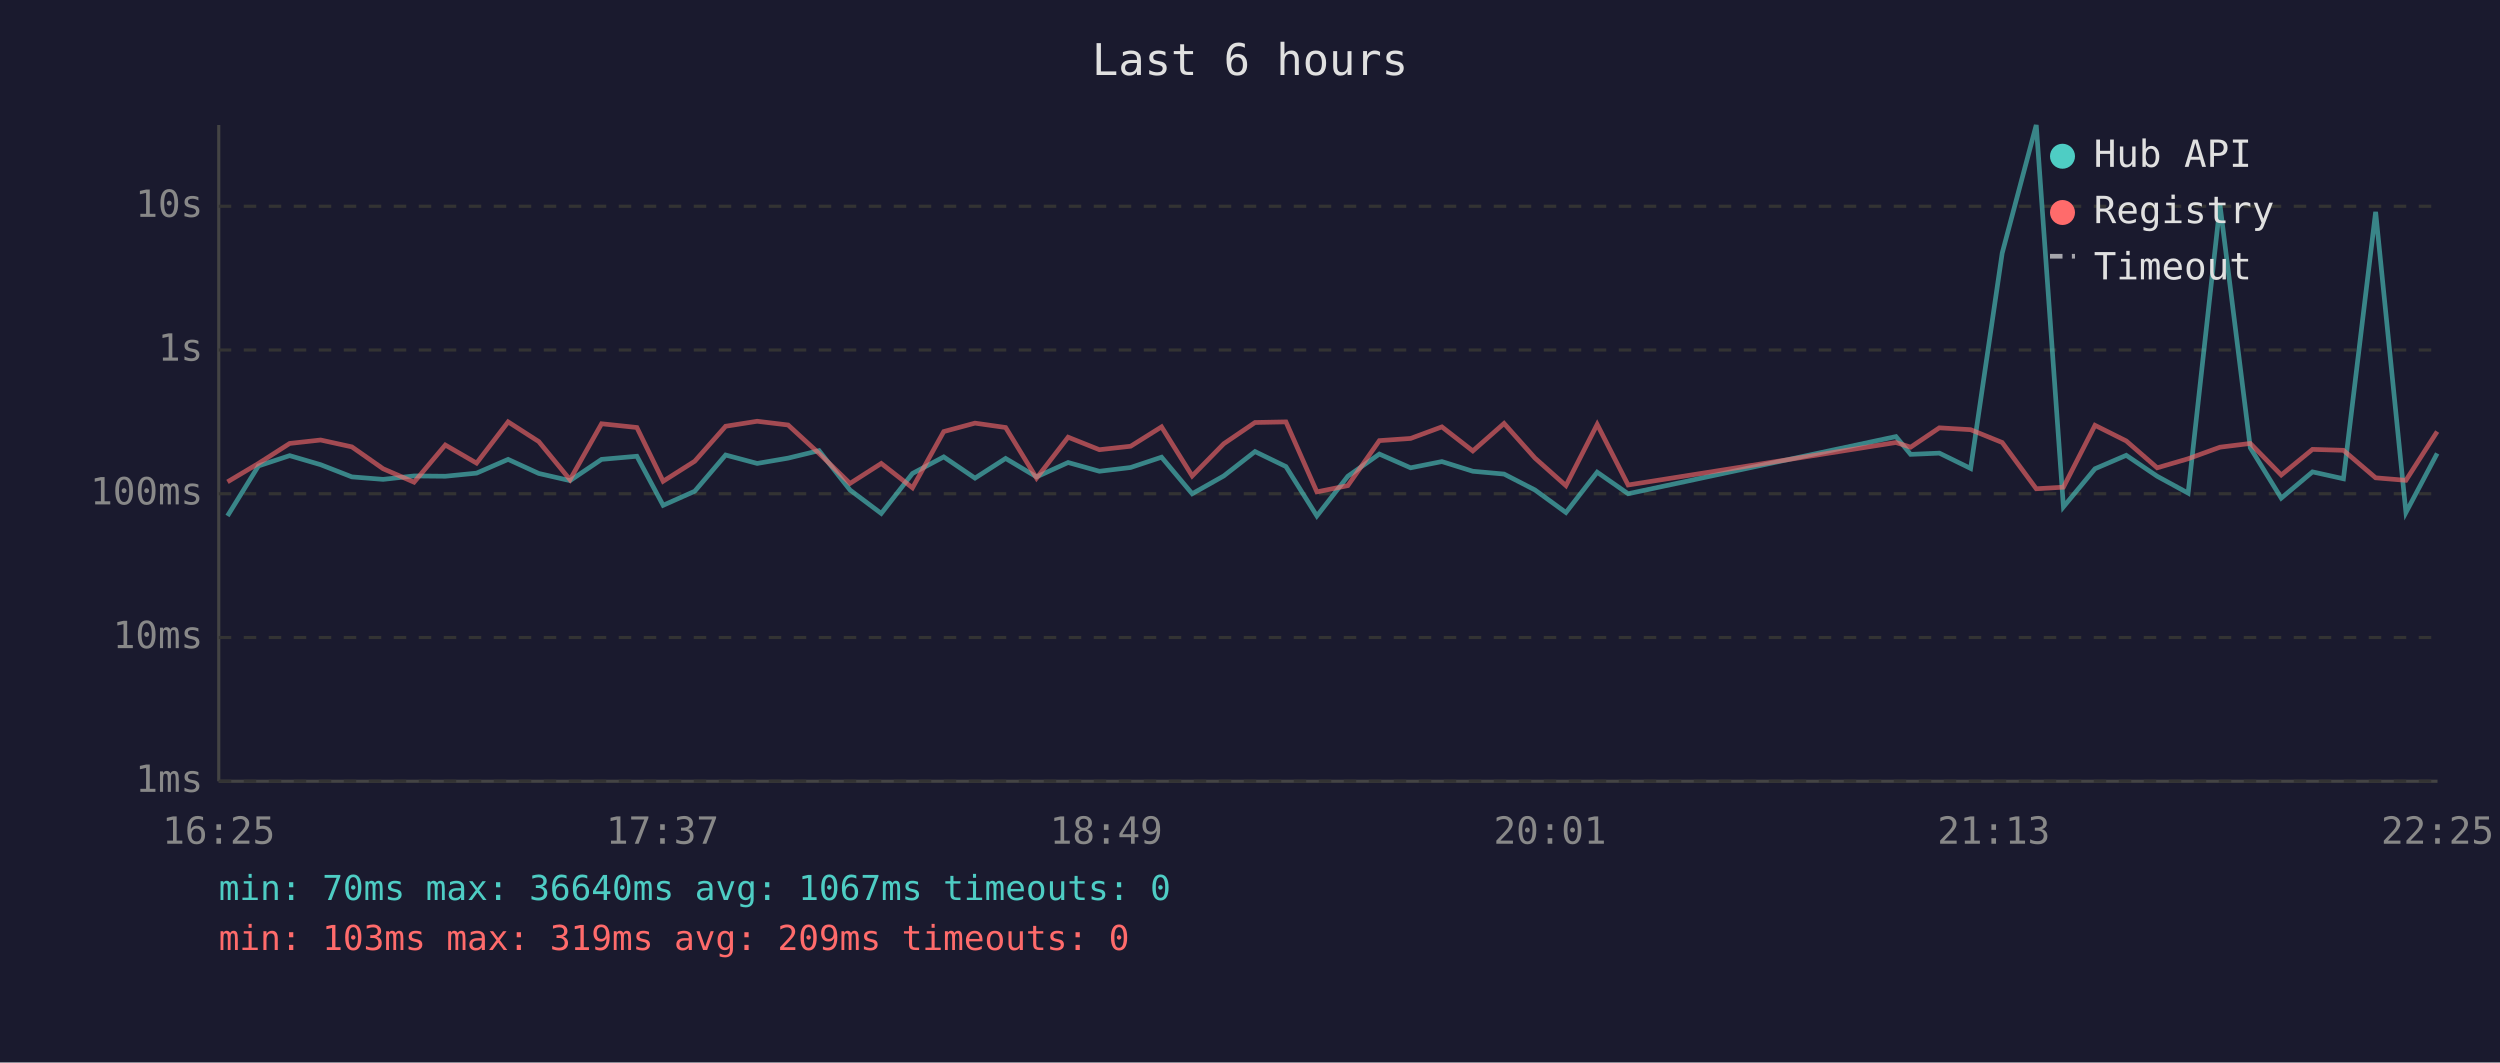
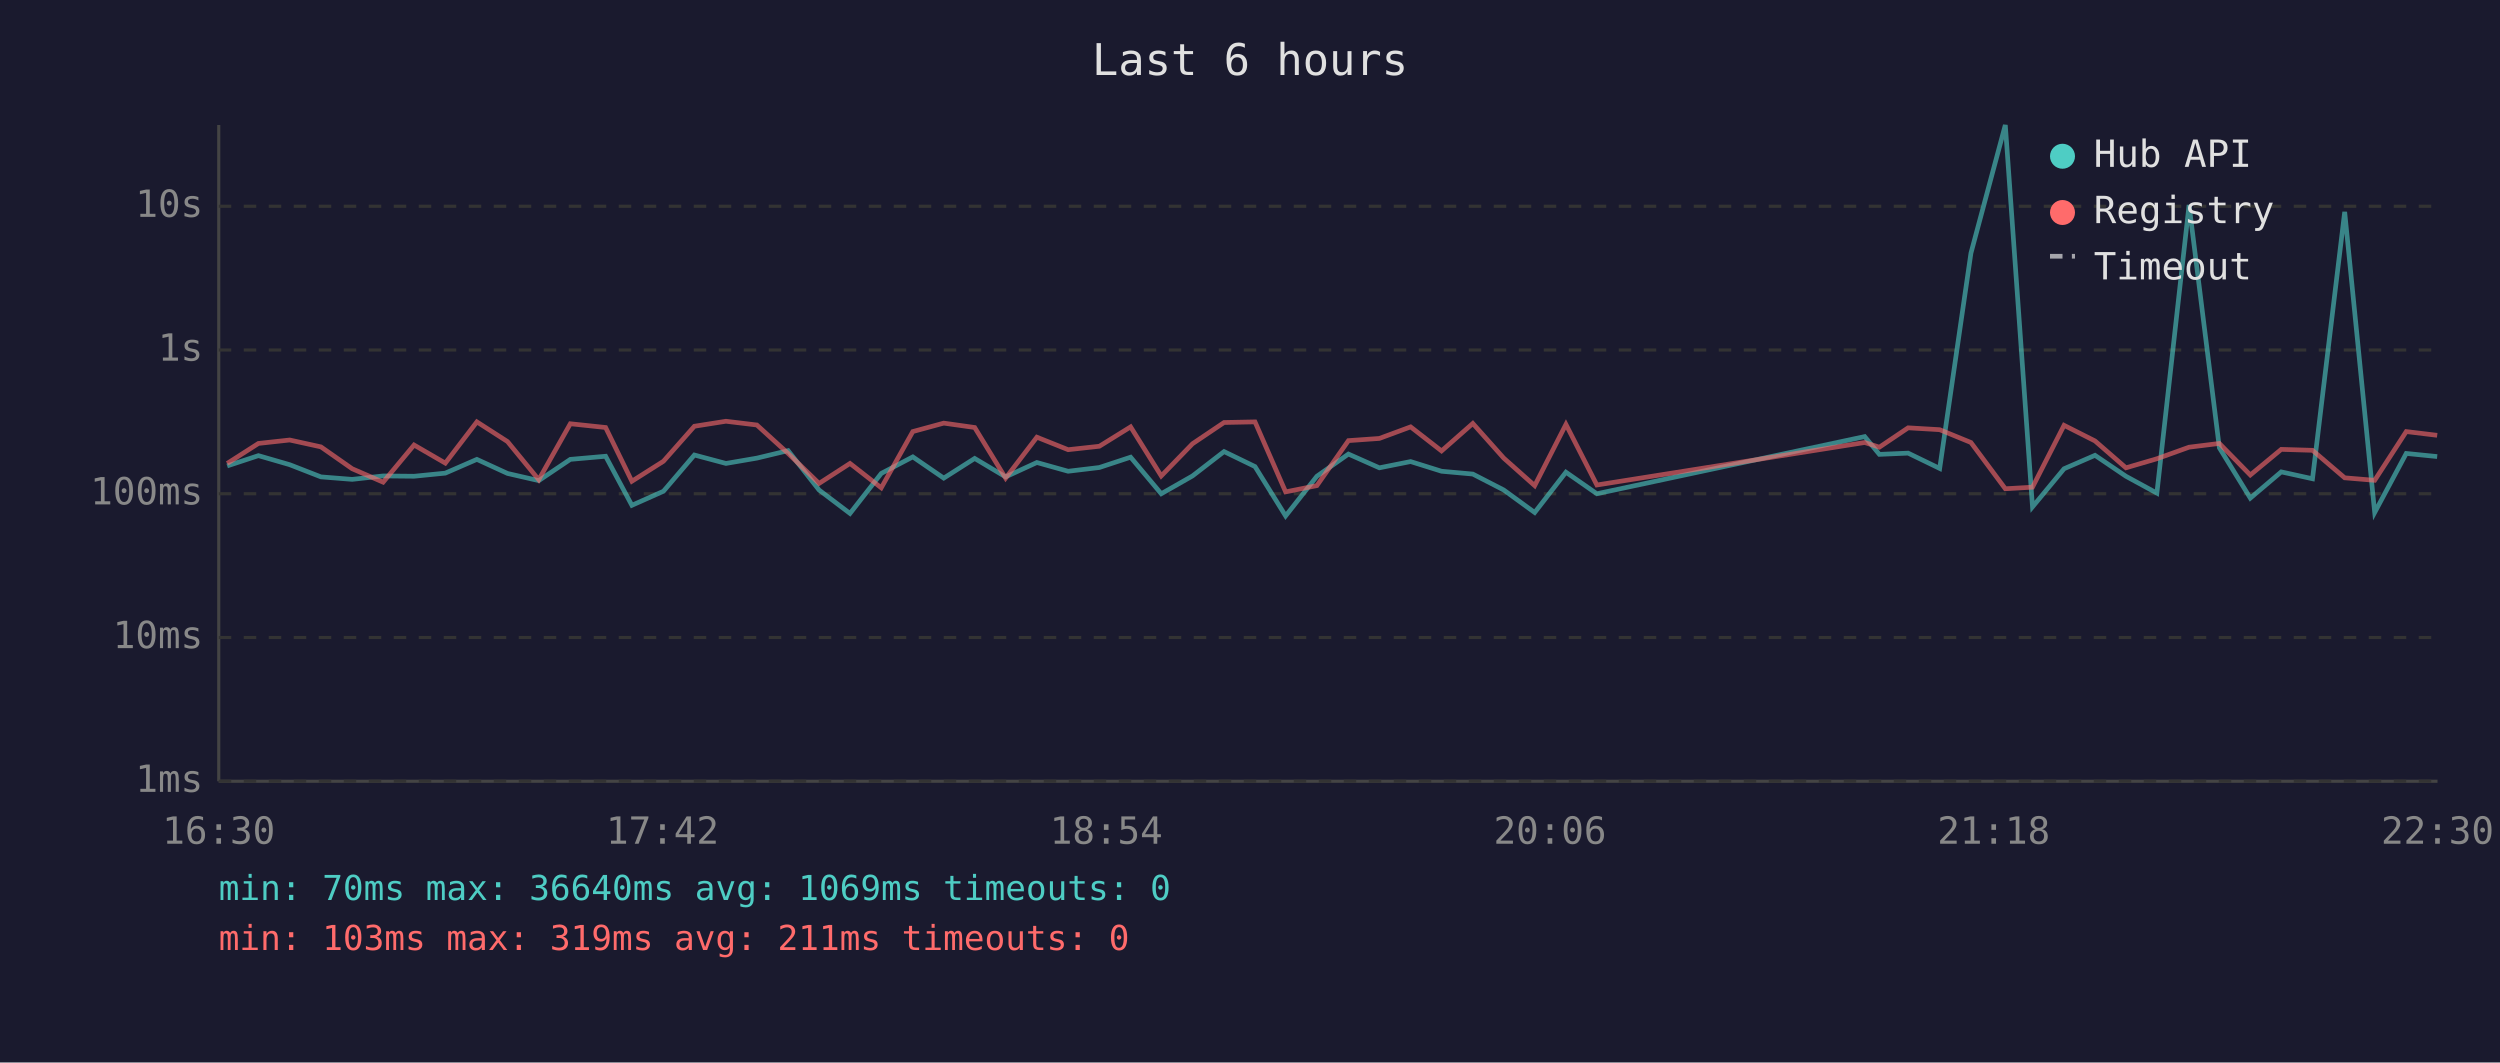
<svg xmlns="http://www.w3.org/2000/svg" viewBox="0 0 800 340" font-family="monospace" font-size="12">
  <rect width="800" height="340" fill="#1a1a2e" />
  <text x="400" y="24" fill="#e0e0e0" font-size="14" text-anchor="middle">Last 6 hours</text>
  <line x1="70" y1="40" x2="70" y2="250" stroke="#444" stroke-width="1" />
  <line x1="70" y1="250" x2="780" y2="250" stroke="#444" stroke-width="1" />
  <line x1="70" y1="250" x2="780" y2="250" stroke="#333" stroke-width="1" stroke-dasharray="4" />
  <text x="65" y="250" fill="#888" text-anchor="end" dominant-baseline="middle">1ms</text>
  <line x1="70" y1="204" x2="780" y2="204" stroke="#333" stroke-width="1" stroke-dasharray="4" />
  <text x="65" y="204" fill="#888" text-anchor="end" dominant-baseline="middle">10ms</text>
  <line x1="70" y1="158" x2="780" y2="158" stroke="#333" stroke-width="1" stroke-dasharray="4" />
  <text x="65" y="158" fill="#888" text-anchor="end" dominant-baseline="middle">100ms</text>
  <line x1="70" y1="112" x2="780" y2="112" stroke="#333" stroke-width="1" stroke-dasharray="4" />
  <text x="65" y="112" fill="#888" text-anchor="end" dominant-baseline="middle">1s</text>
  <line x1="70" y1="66" x2="780" y2="66" stroke="#333" stroke-width="1" stroke-dasharray="4" />
  <text x="65" y="66" fill="#888" text-anchor="end" dominant-baseline="middle">10s</text>
-   <text x="70" y="270" fill="#888" text-anchor="middle">16:25</text>
-   <text x="212" y="270" fill="#888" text-anchor="middle">17:37</text>
-   <text x="354" y="270" fill="#888" text-anchor="middle">18:49</text>
-   <text x="496" y="270" fill="#888" text-anchor="middle">20:01</text>
-   <text x="638" y="270" fill="#888" text-anchor="middle">21:13</text>
-   <text x="780" y="270" fill="#888" text-anchor="middle">22:25</text>
-   <polyline points="72.8,165.1 82.7,149.1 92.7,145.8 102.6,148.7 112.6,152.6 122.6,153.4 132.5,152.3 142.5,152.4 152.5,151.4 162.6,147.0 172.4,151.5 182.4,153.8 192.5,147.0 203.8,146.0 212.2,161.7 222.3,157.2 232.2,145.6 242.3,148.3 252.2,146.6 262.1,144.2 272.0,156.8 282.0,164.3 292.0,151.5 302.0,146.2 312.0,153.0 321.8,146.7 331.7,152.6 341.8,148.0 351.8,150.8 361.8,149.6 371.7,146.3 381.5,158.0 391.6,152.3 401.6,144.5 411.5,149.3 421.4,165.1 431.3,152.4 441.4,145.3 451.4,149.7 461.4,147.7 471.3,150.8 481.3,151.7 491.2,156.8 501.1,164.0 511.1,151.1 521.0,158.0 606.7,139.7 611.4,145.4 620.6,145.0 630.6,149.9 640.7,81.0 651.6,40.0 660.3,162.2 670.4,150.0 680.4,145.7 690.3,152.4 700.2,157.8 710.4,65.6 720.1,143.3 730.0,159.4 740.0,151.0 749.9,153.2 760.2,67.8 769.9,164.0 779.9,145.1" fill="none" stroke="#4ecdc4" stroke-width="1.5" opacity="0.6" />
-   <polyline points="72.8,154.2 82.7,148.3 92.7,141.9 102.6,140.8 112.6,143.0 122.6,150.0 132.5,154.3 142.5,142.4 152.5,148.2 162.6,135.0 172.4,141.3 182.4,153.5 192.5,135.6 203.8,136.8 212.2,154.0 222.3,147.6 232.2,136.4 242.3,134.8 252.2,136.0 262.1,145.1 272.0,154.7 282.0,148.3 292.0,156.1 302.0,138.1 312.0,135.4 321.8,136.8 331.7,153.0 341.8,139.9 351.8,143.9 361.8,142.8 371.7,136.6 381.5,152.3 391.6,142.0 401.6,135.2 411.5,135.0 421.4,157.4 431.3,155.4 441.4,141.0 451.4,140.3 461.4,136.6 471.3,144.3 481.3,135.5 491.2,146.6 501.1,155.4 511.1,135.8 521.0,155.2 606.7,141.6 611.4,143.1 620.6,136.9 630.6,137.5 640.7,141.6 651.6,156.4 660.3,155.9 670.4,136.1 680.4,141.1 690.3,149.7 700.2,146.8 710.4,143.1 720.1,141.9 730.0,152.0 740.0,143.8 749.9,144.1 760.2,152.9 769.9,153.7 779.9,138.1" fill="none" stroke="#ff6b6b" stroke-width="1.5" opacity="0.6" />
+   <text x="70" y="270" fill="#888" text-anchor="middle">16:30</text>
+   <text x="212" y="270" fill="#888" text-anchor="middle">17:42</text>
+   <text x="354" y="270" fill="#888" text-anchor="middle">18:54</text>
+   <text x="496" y="270" fill="#888" text-anchor="middle">20:06</text>
+   <text x="638" y="270" fill="#888" text-anchor="middle">21:18</text>
+   <text x="780" y="270" fill="#888" text-anchor="middle">22:30</text>
+   <polyline points="72.7,149.1 82.7,145.8 92.7,148.7 102.7,152.6 112.7,153.4 122.6,152.3 132.5,152.4 142.5,151.4 152.6,147.0 162.4,151.5 172.4,153.8 182.5,147.0 193.8,146.0 202.2,161.7 212.3,157.2 222.2,145.6 232.3,148.3 242.2,146.6 252.2,144.2 262.1,156.8 272.0,164.3 282.0,151.5 292.1,146.2 302.0,153.0 311.9,146.7 321.8,152.6 331.8,148.0 341.8,150.8 351.8,149.6 361.8,146.3 371.6,158.0 381.6,152.3 391.7,144.5 401.6,149.3 411.4,165.1 421.4,152.4 431.5,145.3 441.4,149.7 451.4,147.7 461.3,150.8 471.3,151.7 481.2,156.8 491.1,164.0 501.1,151.1 511.0,158.0 596.7,139.7 601.4,145.4 610.6,145.0 620.7,149.9 630.7,81.0 641.7,40.0 650.4,162.2 660.5,150.0 670.4,145.7 680.3,152.4 690.2,157.8 700.5,65.6 710.2,143.3 720.1,159.4 730.0,151.0 740.0,153.2 750.3,67.8 759.9,164.0 770.0,145.1 779.9,146.1" fill="none" stroke="#4ecdc4" stroke-width="1.5" opacity="0.6" />
+   <polyline points="72.7,148.3 82.7,141.9 92.7,140.8 102.7,143.0 112.7,150.0 122.6,154.3 132.5,142.4 142.5,148.2 152.6,135.0 162.4,141.3 172.4,153.5 182.5,135.6 193.8,136.8 202.2,154.0 212.3,147.6 222.2,136.4 232.3,134.8 242.2,136.0 252.2,145.1 262.1,154.7 272.0,148.3 282.0,156.1 292.1,138.1 302.0,135.4 311.9,136.8 321.8,153.0 331.8,139.9 341.8,143.9 351.8,142.8 361.8,136.6 371.6,152.3 381.6,142.0 391.7,135.2 401.6,135.0 411.4,157.4 421.4,155.4 431.5,141.0 441.4,140.3 451.4,136.6 461.3,144.3 471.3,135.5 481.2,146.6 491.1,155.4 501.1,135.8 511.0,155.2 596.7,141.6 601.4,143.1 610.6,136.9 620.7,137.5 630.7,141.6 641.7,156.4 650.4,155.9 660.5,136.1 670.4,141.1 680.3,149.7 690.2,146.8 700.5,143.1 710.2,141.9 720.1,152.0 730.0,143.8 740.0,144.1 750.3,152.9 759.9,153.7 770.0,138.1 779.9,139.3" fill="none" stroke="#ff6b6b" stroke-width="1.5" opacity="0.6" />
  <circle cx="660" cy="50" r="4" fill="#4ecdc4" />
  <text x="670" y="50" fill="#e0e0e0" dominant-baseline="middle">Hub API</text>
  <circle cx="660" cy="68" r="4" fill="#ff6b6b" />
  <text x="670" y="68" fill="#e0e0e0" dominant-baseline="middle">Registry</text>
  <line x1="656" y1="82" x2="664" y2="82" stroke="#e0e0e0" stroke-width="1.5" stroke-dasharray="4,3" opacity="0.7" />
  <text x="670" y="86" fill="#e0e0e0" dominant-baseline="middle">Timeout</text>
-   <text x="70" y="288" fill="#4ecdc4" font-size="11">min: 70ms  max: 36640ms  avg: 1067ms  timeouts: 0</text>
-   <text x="70" y="304" fill="#ff6b6b" font-size="11">min: 103ms  max: 319ms  avg: 209ms  timeouts: 0</text>
+   <text x="70" y="288" fill="#4ecdc4" font-size="11">min: 70ms  max: 36640ms  avg: 1069ms  timeouts: 0</text>
+   <text x="70" y="304" fill="#ff6b6b" font-size="11">min: 103ms  max: 319ms  avg: 211ms  timeouts: 0</text>
</svg>
